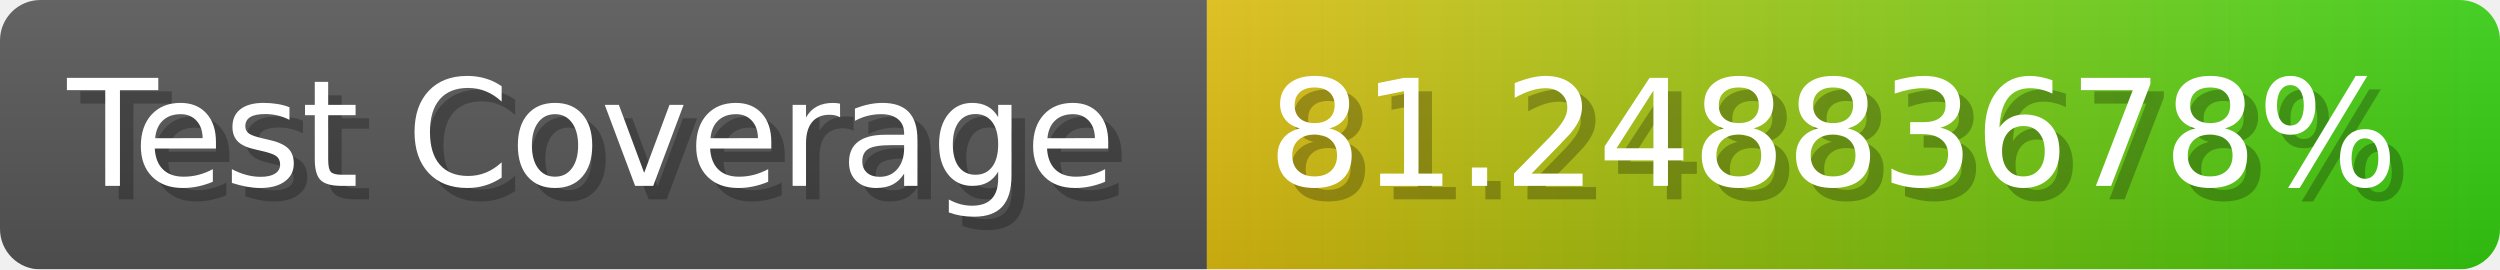
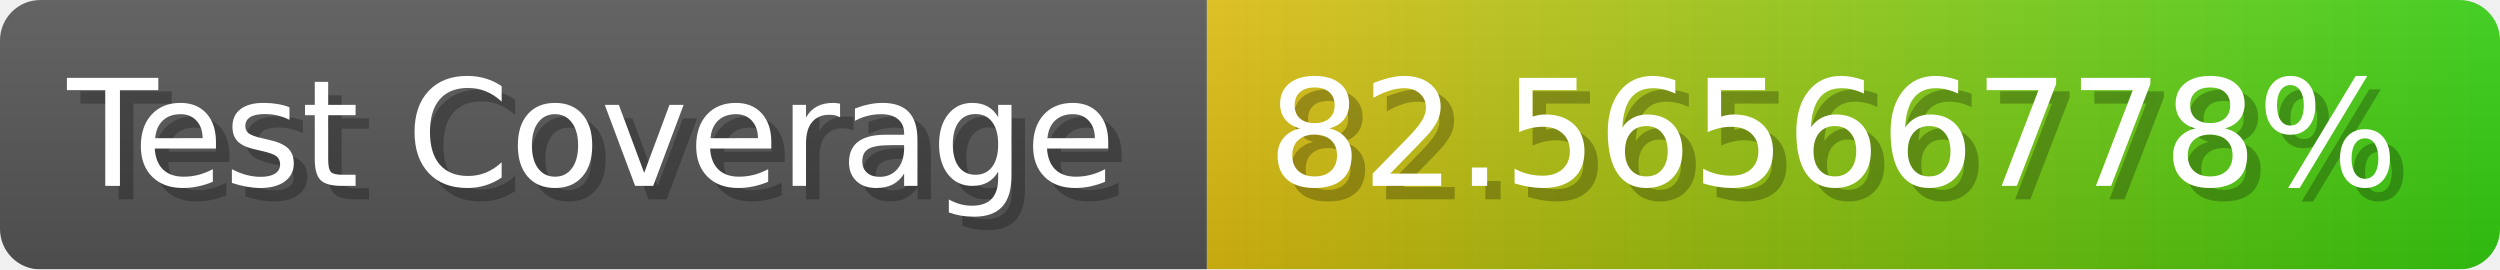
- <svg xmlns="http://www.w3.org/2000/svg" width="185.6" height="20" viewBox="0 0 1856 200" role="img" aria-label="Test Coverage: 81.24883678%">
+ <svg xmlns="http://www.w3.org/2000/svg" width="185.6" height="20" viewBox="0 0 1856 200" role="img" aria-label="Test Coverage: 82.56566778%">
  <linearGradient id="a" x2="0" y2="100%">
    <stop offset="0" stop-opacity=".1" stop-color="#EEE" />
    <stop offset="1" stop-opacity=".1" />
  </linearGradient>
  <mask id="m">
    <rect width="1856" height="200" rx="30" fill="#FFF" />
  </mask>
  <g mask="url(#m)">
    <rect width="896" height="200" fill="#555" />
    <rect width="960" height="200" fill="url(#x)" x="896" />
    <rect width="1856" height="200" fill="url(#a)" />
  </g>
  <g aria-hidden="true" fill="#fff" text-anchor="start" font-family="Verdana,DejaVu Sans,sans-serif" font-size="110">
    <text x="60" y="148" textLength="796" fill="#000" opacity="0.25">Test Coverage</text>
    <text x="50" y="138" textLength="796">Test Coverage</text>
-     <text x="951" y="148" textLength="860" fill="#000" opacity="0.25">81.24883678%</text>
-     <text x="941" y="138" textLength="860">81.24883678%</text>
+     <text x="951" y="148" textLength="860" fill="#000" opacity="0.25">82.56566778%</text>
+     <text x="941" y="138" textLength="860">82.56566778%</text>
  </g>
  <linearGradient id="x" x1="0%" y1="0%" x2="100%" y2="0%">
    <stop offset="0%" style="stop-color:#DB1" />
    <stop offset="100%" style="stop-color:#3C1" />
  </linearGradient>
</svg>
